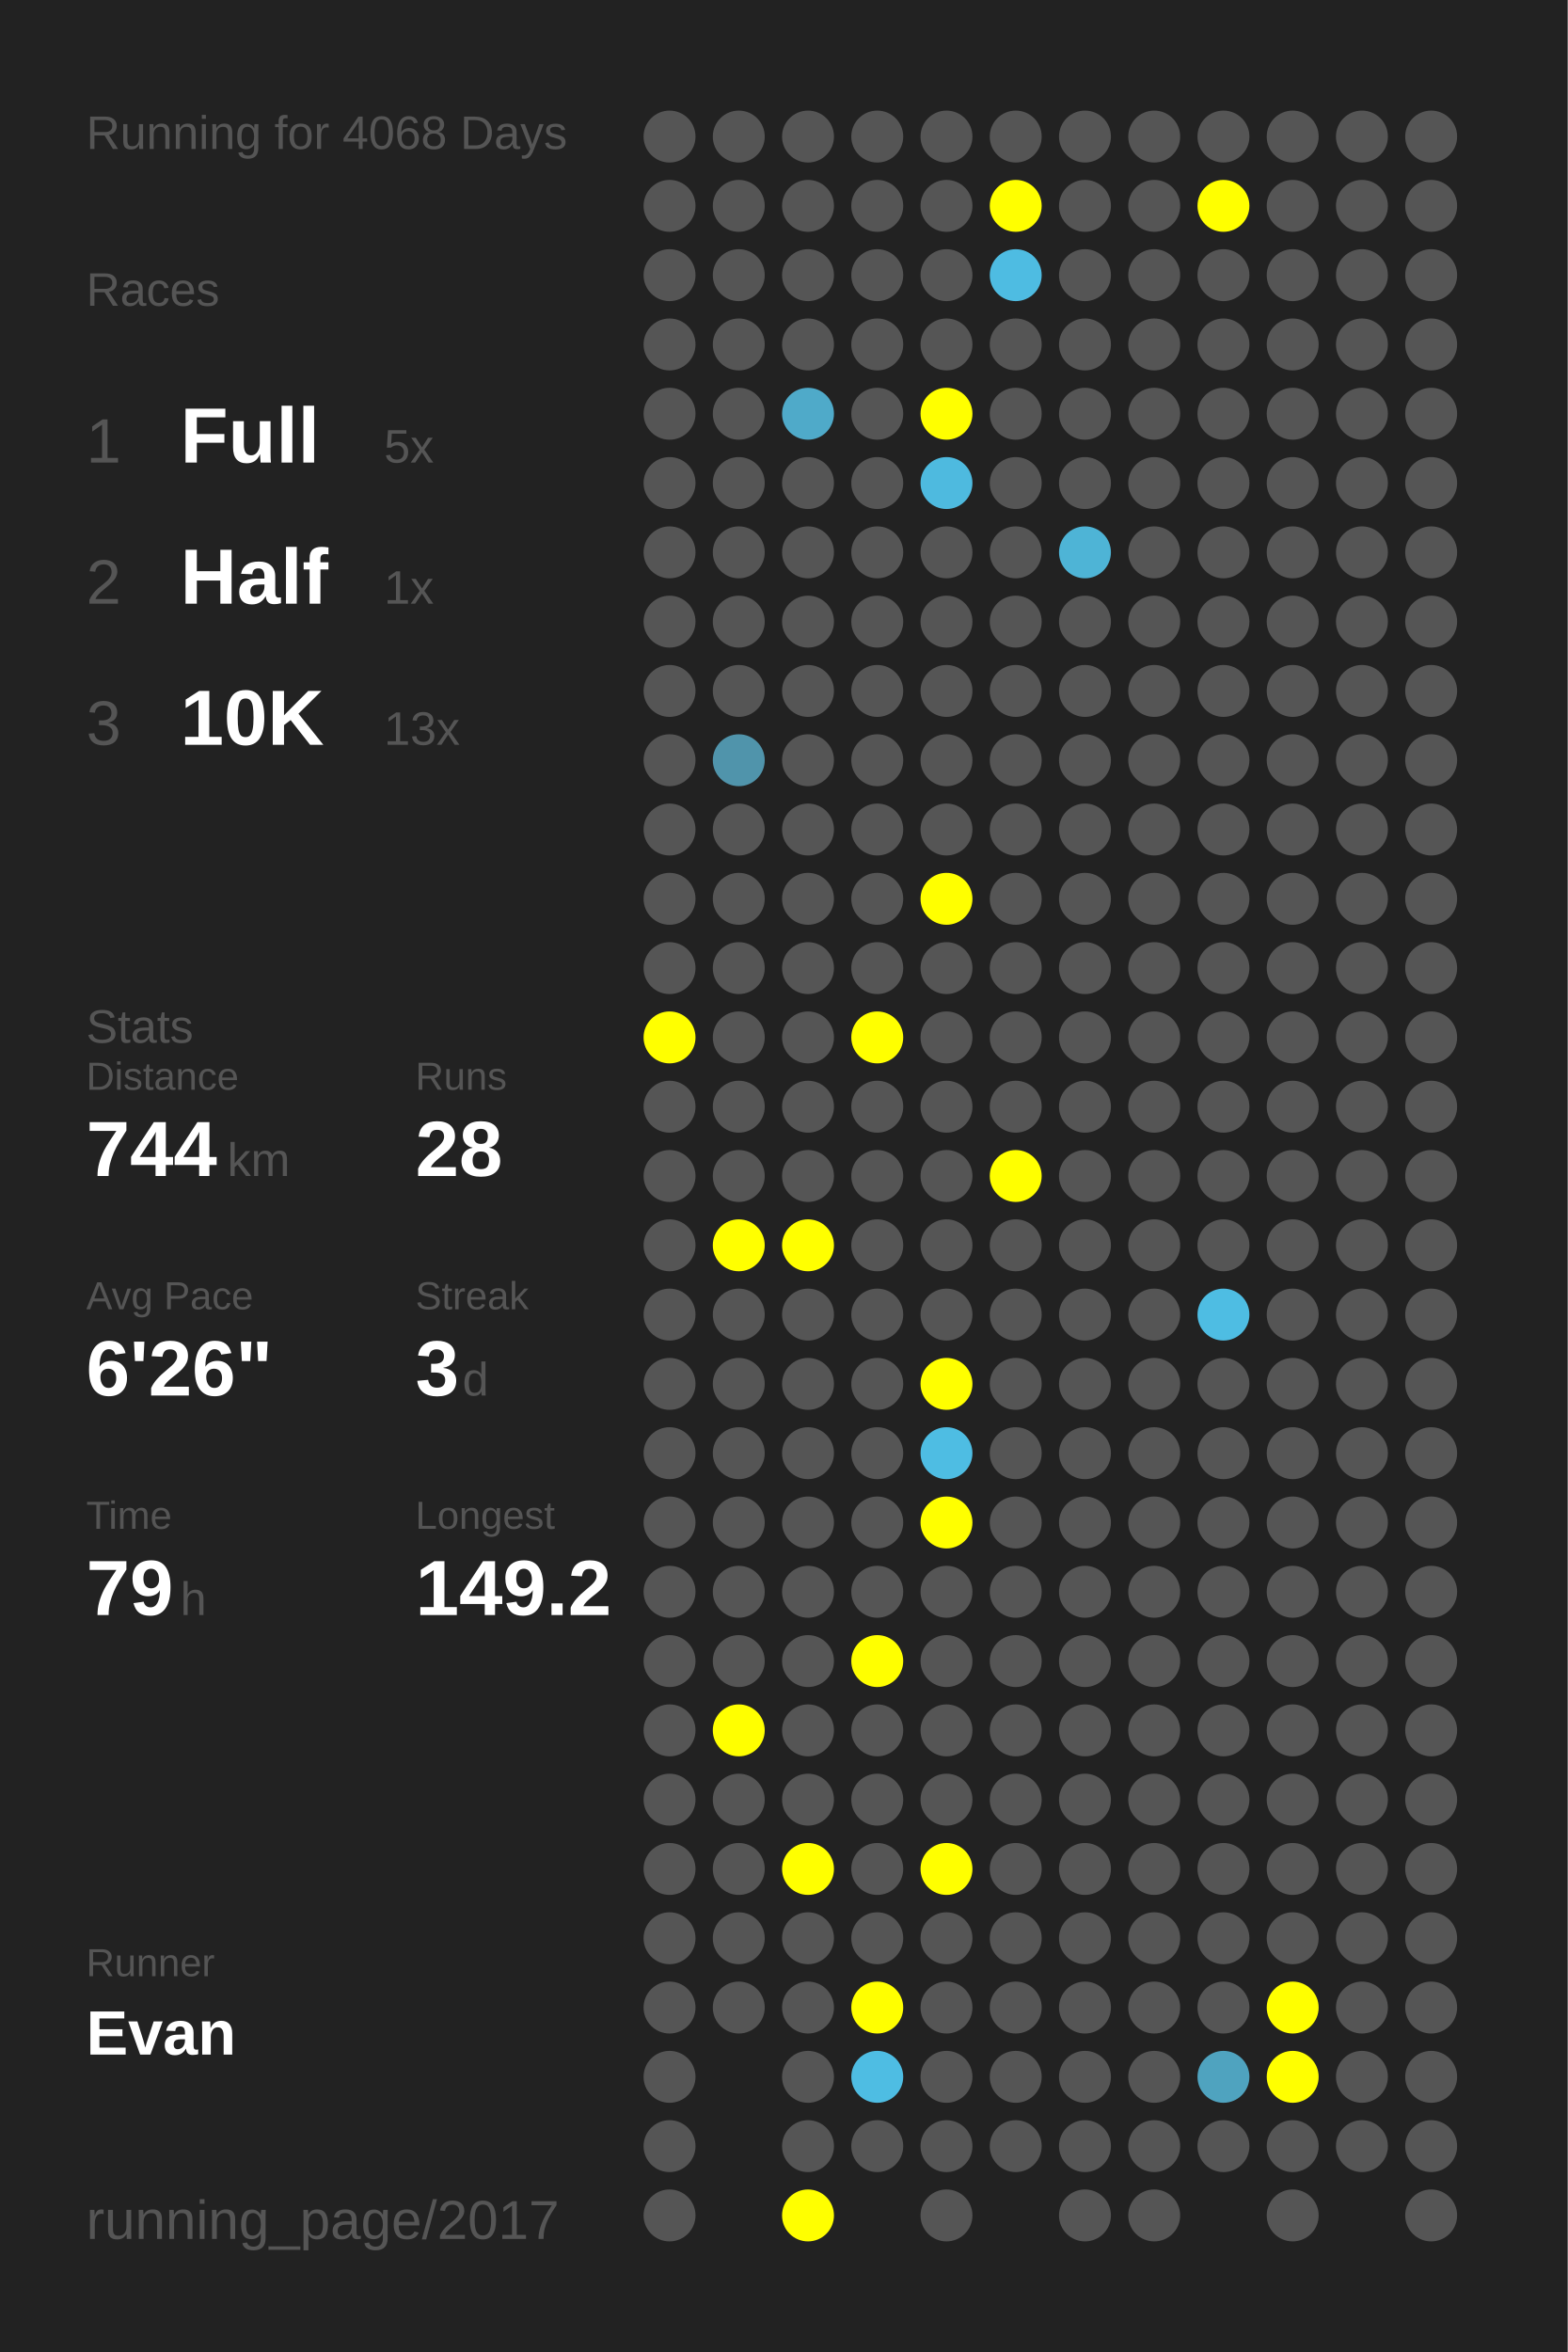
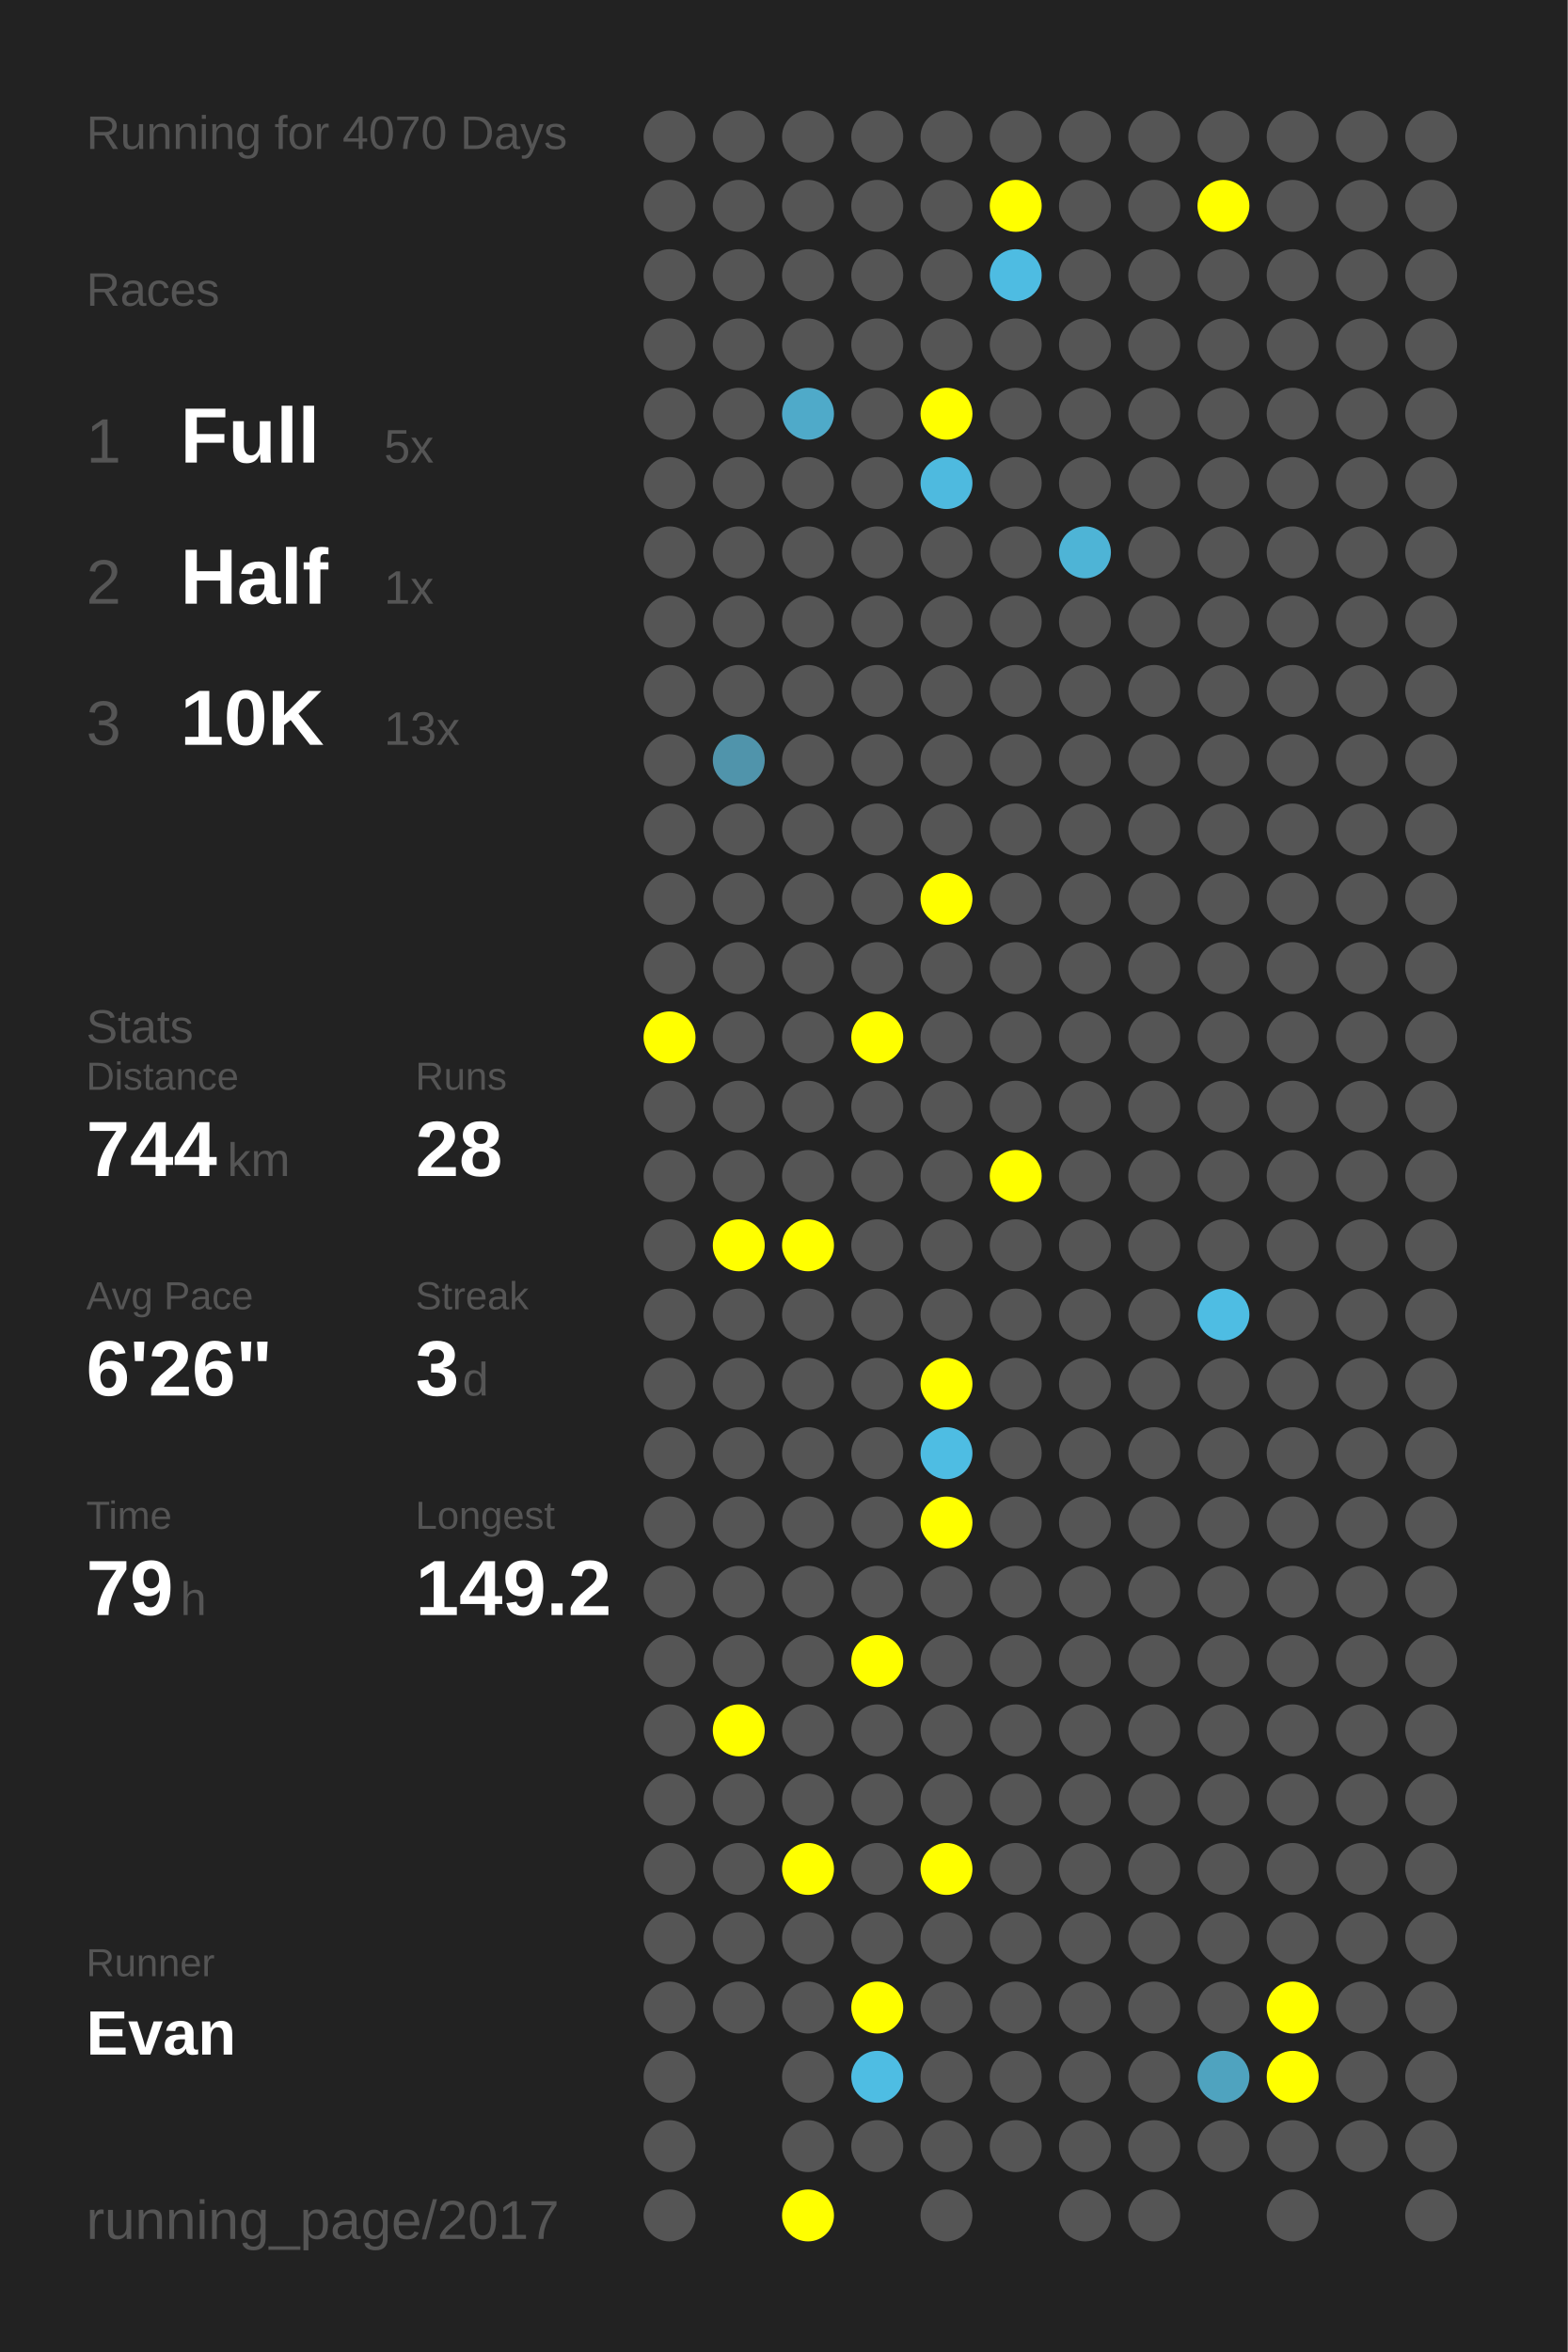
<svg xmlns="http://www.w3.org/2000/svg" baseProfile="full" height="300mm" version="1.1" viewBox="0,0,200,300" width="200mm">
  <defs />
  <rect fill="#222222" height="300" width="200" x="0" y="0" />
-   <text fill="#555555" style="font-size:6px; font-family:Arial;" x="11" y="19">Running for 4068 Days</text>
+   <text fill="#555555" style="font-size:6px; font-family:Arial;" x="11" y="19">Running for 4070 Days</text>
  <text fill="#555555" style="font-size:6px; font-family:Arial;" x="11" y="39">Races</text>
  <text fill="#555555" style="font-size:8px; font-family:Arial;" x="11" y="59">1</text>
  <text fill="#FFFFFF" style="font-size:10px; font-family:Arial; font-weight:bold;" x="23" y="59">Full</text>
  <text fill="#555555" style="font-size:6px; font-family:Arial;" x="49" y="59">5x</text>
  <text fill="#555555" style="font-size:8px; font-family:Arial;" x="11" y="77">2</text>
  <text fill="#FFFFFF" style="font-size:10px; font-family:Arial; font-weight:bold;" x="23" y="77">Half</text>
  <text fill="#555555" style="font-size:6px; font-family:Arial;" x="49" y="77">1x</text>
  <text fill="#555555" style="font-size:8px; font-family:Arial;" x="11" y="95">3</text>
  <text fill="#FFFFFF" style="font-size:10px; font-family:Arial; font-weight:bold;" x="23" y="95">10K</text>
  <text fill="#555555" style="font-size:6px; font-family:Arial;" x="49" y="95">13x</text>
  <text fill="#555555" style="font-size:6px; font-family:Arial;" x="11" y="133">Stats</text>
  <text fill="#555555" style="font-size:5px; font-family:Arial;" x="11" y="139">Distance</text>
  <text fill="#FFFFFF" style="font-size:10px; font-family:Arial; font-weight:bold;" x="11" y="150">744</text>
  <text fill="#555555" style="font-size:6px; font-family:Arial;" x="29" y="150">km</text>
  <text fill="#555555" style="font-size:5px; font-family:Arial;" x="53" y="139">Runs</text>
  <text fill="#FFFFFF" style="font-size:10px; font-family:Arial; font-weight:bold;" x="53" y="150">28</text>
  <text fill="#555555" style="font-size:5px; font-family:Arial;" x="11" y="167">Avg Pace</text>
  <text fill="#FFFFFF" style="font-size:10px; font-family:Arial; font-weight:bold;" x="11" y="178">6'26"</text>
  <text fill="#555555" style="font-size:5px; font-family:Arial;" x="53" y="167">Streak</text>
  <text fill="#FFFFFF" style="font-size:10px; font-family:Arial; font-weight:bold;" x="53" y="178">3</text>
  <text fill="#555555" style="font-size:6px; font-family:Arial;" x="59" y="178">d</text>
  <text fill="#555555" style="font-size:5px; font-family:Arial;" x="11" y="195">Time</text>
  <text fill="#FFFFFF" style="font-size:10px; font-family:Arial; font-weight:bold;" x="11" y="206">79</text>
  <text fill="#555555" style="font-size:6px; font-family:Arial;" x="23" y="206">h</text>
  <text fill="#555555" style="font-size:5px; font-family:Arial;" x="53" y="195">Longest</text>
  <text fill="#FFFFFF" style="font-size:10px; font-family:Arial; font-weight:bold;" x="53" y="206">149.2</text>
  <text fill="#555555" style="font-size:5px; font-family:Arial;" x="11" y="252.065">Runner</text>
  <text fill="#FFFFFF" style="font-size:8px; font-family:Arial; font-weight:bold;" x="11" y="262.065">Evan</text>
  <text fill="#555555" style="font-size:7px; font-family:Arial;" x="11" y="285.581">running_page/2017</text>
  <circle cx="85.417" cy="17.419" fill="#555555" r="3.312" />
  <circle cx="85.417" cy="26.258" fill="#555555" r="3.312" />
  <circle cx="85.417" cy="35.097" fill="#555555" r="3.312" />
  <circle cx="85.417" cy="43.935" fill="#555555" r="3.312" />
  <circle cx="85.417" cy="52.774" fill="#555555" r="3.312" />
  <circle cx="85.417" cy="61.613" fill="#555555" r="3.312" />
  <circle cx="85.417" cy="70.452" fill="#555555" r="3.312" />
  <circle cx="85.417" cy="79.29" fill="#555555" r="3.312" />
  <circle cx="85.417" cy="88.129" fill="#555555" r="3.312" />
  <circle cx="85.417" cy="96.968" fill="#555555" r="3.312" />
  <circle cx="85.417" cy="105.806" fill="#555555" r="3.312" />
  <circle cx="85.417" cy="114.645" fill="#555555" r="3.312" />
  <circle cx="85.417" cy="123.484" fill="#555555" r="3.312" />
  <circle cx="85.417" cy="132.323" fill="#FFFF00" r="3.312" />
  <circle cx="85.417" cy="141.161" fill="#555555" r="3.312" />
  <circle cx="85.417" cy="150" fill="#555555" r="3.312" />
  <circle cx="85.417" cy="158.839" fill="#555555" r="3.312" />
  <circle cx="85.417" cy="167.677" fill="#555555" r="3.312" />
  <circle cx="85.417" cy="176.516" fill="#555555" r="3.312" />
  <circle cx="85.417" cy="185.355" fill="#555555" r="3.312" />
  <circle cx="85.417" cy="194.194" fill="#555555" r="3.312" />
  <circle cx="85.417" cy="203.032" fill="#555555" r="3.312" />
  <circle cx="85.417" cy="211.871" fill="#555555" r="3.312" />
  <circle cx="85.417" cy="220.71" fill="#555555" r="3.312" />
  <circle cx="85.417" cy="229.548" fill="#555555" r="3.312" />
  <circle cx="85.417" cy="238.387" fill="#555555" r="3.312" />
  <circle cx="85.417" cy="247.226" fill="#555555" r="3.312" />
  <circle cx="85.417" cy="256.065" fill="#555555" r="3.312" />
  <circle cx="85.417" cy="264.903" fill="#555555" r="3.312" />
  <circle cx="85.417" cy="273.742" fill="#555555" r="3.312" />
  <circle cx="85.417" cy="282.581" fill="#555555" r="3.312" />
  <circle cx="94.25" cy="17.419" fill="#555555" r="3.312" />
  <circle cx="94.25" cy="26.258" fill="#555555" r="3.312" />
  <circle cx="94.25" cy="35.097" fill="#555555" r="3.312" />
  <circle cx="94.25" cy="43.935" fill="#555555" r="3.312" />
  <circle cx="94.25" cy="52.774" fill="#555555" r="3.312" />
  <circle cx="94.25" cy="61.613" fill="#555555" r="3.312" />
  <circle cx="94.25" cy="70.452" fill="#555555" r="3.312" />
  <circle cx="94.25" cy="79.29" fill="#555555" r="3.312" />
  <circle cx="94.25" cy="88.129" fill="#555555" r="3.312" />
  <circle cx="94.25" cy="96.968" fill="#5094ab" r="3.312" />
  <circle cx="94.25" cy="105.806" fill="#555555" r="3.312" />
  <circle cx="94.25" cy="114.645" fill="#555555" r="3.312" />
  <circle cx="94.25" cy="123.484" fill="#555555" r="3.312" />
  <circle cx="94.25" cy="132.323" fill="#555555" r="3.312" />
  <circle cx="94.25" cy="141.161" fill="#555555" r="3.312" />
  <circle cx="94.25" cy="150" fill="#555555" r="3.312" />
  <circle cx="94.25" cy="158.839" fill="#FFFF00" r="3.312" />
  <circle cx="94.25" cy="167.677" fill="#555555" r="3.312" />
  <circle cx="94.25" cy="176.516" fill="#555555" r="3.312" />
  <circle cx="94.25" cy="185.355" fill="#555555" r="3.312" />
  <circle cx="94.25" cy="194.194" fill="#555555" r="3.312" />
  <circle cx="94.25" cy="203.032" fill="#555555" r="3.312" />
  <circle cx="94.25" cy="211.871" fill="#555555" r="3.312" />
  <circle cx="94.25" cy="220.71" fill="#FFFF00" r="3.312" />
  <circle cx="94.25" cy="229.548" fill="#555555" r="3.312" />
  <circle cx="94.25" cy="238.387" fill="#555555" r="3.312" />
  <circle cx="94.25" cy="247.226" fill="#555555" r="3.312" />
  <circle cx="94.25" cy="256.065" fill="#555555" r="3.312" />
  <circle cx="103.083" cy="17.419" fill="#555555" r="3.312" />
  <circle cx="103.083" cy="26.258" fill="#555555" r="3.312" />
  <circle cx="103.083" cy="35.097" fill="#555555" r="3.312" />
  <circle cx="103.083" cy="43.935" fill="#555555" r="3.312" />
  <circle cx="103.083" cy="52.774" fill="#4faac9" r="3.312" />
  <circle cx="103.083" cy="61.613" fill="#555555" r="3.312" />
  <circle cx="103.083" cy="70.452" fill="#555555" r="3.312" />
  <circle cx="103.083" cy="79.29" fill="#555555" r="3.312" />
  <circle cx="103.083" cy="88.129" fill="#555555" r="3.312" />
  <circle cx="103.083" cy="96.968" fill="#555555" r="3.312" />
  <circle cx="103.083" cy="105.806" fill="#555555" r="3.312" />
  <circle cx="103.083" cy="114.645" fill="#555555" r="3.312" />
  <circle cx="103.083" cy="123.484" fill="#555555" r="3.312" />
  <circle cx="103.083" cy="132.323" fill="#555555" r="3.312" />
  <circle cx="103.083" cy="141.161" fill="#555555" r="3.312" />
  <circle cx="103.083" cy="150" fill="#555555" r="3.312" />
  <circle cx="103.083" cy="158.839" fill="#FFFF00" r="3.312" />
  <circle cx="103.083" cy="167.677" fill="#555555" r="3.312" />
  <circle cx="103.083" cy="176.516" fill="#555555" r="3.312" />
  <circle cx="103.083" cy="185.355" fill="#555555" r="3.312" />
  <circle cx="103.083" cy="194.194" fill="#555555" r="3.312" />
  <circle cx="103.083" cy="203.032" fill="#555555" r="3.312" />
  <circle cx="103.083" cy="211.871" fill="#555555" r="3.312" />
  <circle cx="103.083" cy="220.71" fill="#555555" r="3.312" />
  <circle cx="103.083" cy="229.548" fill="#555555" r="3.312" />
  <circle cx="103.083" cy="238.387" fill="#FFFF00" r="3.312" />
  <circle cx="103.083" cy="247.226" fill="#555555" r="3.312" />
  <circle cx="103.083" cy="256.065" fill="#555555" r="3.312" />
  <circle cx="103.083" cy="264.903" fill="#555555" r="3.312" />
  <circle cx="103.083" cy="273.742" fill="#555555" r="3.312" />
  <circle cx="103.083" cy="282.581" fill="#FFFF00" r="3.312" />
  <circle cx="111.917" cy="17.419" fill="#555555" r="3.312" />
  <circle cx="111.917" cy="26.258" fill="#555555" r="3.312" />
  <circle cx="111.917" cy="35.097" fill="#555555" r="3.312" />
  <circle cx="111.917" cy="43.935" fill="#555555" r="3.312" />
  <circle cx="111.917" cy="52.774" fill="#555555" r="3.312" />
  <circle cx="111.917" cy="61.613" fill="#555555" r="3.312" />
  <circle cx="111.917" cy="70.452" fill="#555555" r="3.312" />
  <circle cx="111.917" cy="79.29" fill="#555555" r="3.312" />
  <circle cx="111.917" cy="88.129" fill="#555555" r="3.312" />
  <circle cx="111.917" cy="96.968" fill="#555555" r="3.312" />
  <circle cx="111.917" cy="105.806" fill="#555555" r="3.312" />
  <circle cx="111.917" cy="114.645" fill="#555555" r="3.312" />
  <circle cx="111.917" cy="123.484" fill="#555555" r="3.312" />
  <circle cx="111.917" cy="132.323" fill="#FFFF00" r="3.312" />
  <circle cx="111.917" cy="141.161" fill="#555555" r="3.312" />
  <circle cx="111.917" cy="150" fill="#555555" r="3.312" />
  <circle cx="111.917" cy="158.839" fill="#555555" r="3.312" />
  <circle cx="111.917" cy="167.677" fill="#555555" r="3.312" />
  <circle cx="111.917" cy="176.516" fill="#555555" r="3.312" />
  <circle cx="111.917" cy="185.355" fill="#555555" r="3.312" />
  <circle cx="111.917" cy="194.194" fill="#555555" r="3.312" />
  <circle cx="111.917" cy="203.032" fill="#555555" r="3.312" />
  <circle cx="111.917" cy="211.871" fill="#FFFF00" r="3.312" />
  <circle cx="111.917" cy="220.71" fill="#555555" r="3.312" />
  <circle cx="111.917" cy="229.548" fill="#555555" r="3.312" />
  <circle cx="111.917" cy="238.387" fill="#555555" r="3.312" />
  <circle cx="111.917" cy="247.226" fill="#555555" r="3.312" />
  <circle cx="111.917" cy="256.065" fill="#FFFF00" r="3.312" />
  <circle cx="111.917" cy="264.903" fill="#4ebde3" r="3.312" />
  <circle cx="111.917" cy="273.742" fill="#555555" r="3.312" />
  <circle cx="120.75" cy="17.419" fill="#555555" r="3.312" />
  <circle cx="120.75" cy="26.258" fill="#555555" r="3.312" />
  <circle cx="120.75" cy="35.097" fill="#555555" r="3.312" />
  <circle cx="120.75" cy="43.935" fill="#555555" r="3.312" />
  <circle cx="120.75" cy="52.774" fill="#FFFF00" r="3.312" />
  <circle cx="120.75" cy="61.613" fill="#4ebadf" r="3.312" />
  <circle cx="120.75" cy="70.452" fill="#555555" r="3.312" />
  <circle cx="120.75" cy="79.29" fill="#555555" r="3.312" />
  <circle cx="120.75" cy="88.129" fill="#555555" r="3.312" />
  <circle cx="120.75" cy="96.968" fill="#555555" r="3.312" />
  <circle cx="120.75" cy="105.806" fill="#555555" r="3.312" />
  <circle cx="120.75" cy="114.645" fill="#FFFF00" r="3.312" />
  <circle cx="120.75" cy="123.484" fill="#555555" r="3.312" />
  <circle cx="120.75" cy="132.323" fill="#555555" r="3.312" />
  <circle cx="120.75" cy="141.161" fill="#555555" r="3.312" />
  <circle cx="120.75" cy="150" fill="#555555" r="3.312" />
  <circle cx="120.75" cy="158.839" fill="#555555" r="3.312" />
  <circle cx="120.75" cy="167.677" fill="#555555" r="3.312" />
  <circle cx="120.75" cy="176.516" fill="#FFFF00" r="3.312" />
  <circle cx="120.75" cy="185.355" fill="#4ebde3" r="3.312" />
  <circle cx="120.75" cy="194.194" fill="#FFFF00" r="3.312" />
  <circle cx="120.75" cy="203.032" fill="#555555" r="3.312" />
  <circle cx="120.75" cy="211.871" fill="#555555" r="3.312" />
  <circle cx="120.75" cy="220.71" fill="#555555" r="3.312" />
  <circle cx="120.75" cy="229.548" fill="#555555" r="3.312" />
  <circle cx="120.75" cy="238.387" fill="#FFFF00" r="3.312" />
  <circle cx="120.75" cy="247.226" fill="#555555" r="3.312" />
  <circle cx="120.75" cy="256.065" fill="#555555" r="3.312" />
  <circle cx="120.75" cy="264.903" fill="#555555" r="3.312" />
  <circle cx="120.75" cy="273.742" fill="#555555" r="3.312" />
  <circle cx="120.75" cy="282.581" fill="#555555" r="3.312" />
  <circle cx="129.583" cy="17.419" fill="#555555" r="3.312" />
  <circle cx="129.583" cy="26.258" fill="#FFFF00" r="3.312" />
  <circle cx="129.583" cy="35.097" fill="#4ebce2" r="3.312" />
  <circle cx="129.583" cy="43.935" fill="#555555" r="3.312" />
  <circle cx="129.583" cy="52.774" fill="#555555" r="3.312" />
  <circle cx="129.583" cy="61.613" fill="#555555" r="3.312" />
  <circle cx="129.583" cy="70.452" fill="#555555" r="3.312" />
  <circle cx="129.583" cy="79.29" fill="#555555" r="3.312" />
  <circle cx="129.583" cy="88.129" fill="#555555" r="3.312" />
  <circle cx="129.583" cy="96.968" fill="#555555" r="3.312" />
  <circle cx="129.583" cy="105.806" fill="#555555" r="3.312" />
  <circle cx="129.583" cy="114.645" fill="#555555" r="3.312" />
  <circle cx="129.583" cy="123.484" fill="#555555" r="3.312" />
  <circle cx="129.583" cy="132.323" fill="#555555" r="3.312" />
  <circle cx="129.583" cy="141.161" fill="#555555" r="3.312" />
  <circle cx="129.583" cy="150" fill="#FFFF00" r="3.312" />
  <circle cx="129.583" cy="158.839" fill="#555555" r="3.312" />
  <circle cx="129.583" cy="167.677" fill="#555555" r="3.312" />
  <circle cx="129.583" cy="176.516" fill="#555555" r="3.312" />
  <circle cx="129.583" cy="185.355" fill="#555555" r="3.312" />
  <circle cx="129.583" cy="194.194" fill="#555555" r="3.312" />
  <circle cx="129.583" cy="203.032" fill="#555555" r="3.312" />
  <circle cx="129.583" cy="211.871" fill="#555555" r="3.312" />
  <circle cx="129.583" cy="220.71" fill="#555555" r="3.312" />
  <circle cx="129.583" cy="229.548" fill="#555555" r="3.312" />
  <circle cx="129.583" cy="238.387" fill="#555555" r="3.312" />
  <circle cx="129.583" cy="247.226" fill="#555555" r="3.312" />
  <circle cx="129.583" cy="256.065" fill="#555555" r="3.312" />
  <circle cx="129.583" cy="264.903" fill="#555555" r="3.312" />
  <circle cx="129.583" cy="273.742" fill="#555555" r="3.312" />
  <circle cx="138.417" cy="17.419" fill="#555555" r="3.312" />
  <circle cx="138.417" cy="26.258" fill="#555555" r="3.312" />
  <circle cx="138.417" cy="35.097" fill="#555555" r="3.312" />
  <circle cx="138.417" cy="43.935" fill="#555555" r="3.312" />
  <circle cx="138.417" cy="52.774" fill="#555555" r="3.312" />
  <circle cx="138.417" cy="61.613" fill="#555555" r="3.312" />
  <circle cx="138.417" cy="70.452" fill="#4eb4d6" r="3.312" />
  <circle cx="138.417" cy="79.29" fill="#555555" r="3.312" />
  <circle cx="138.417" cy="88.129" fill="#555555" r="3.312" />
  <circle cx="138.417" cy="96.968" fill="#555555" r="3.312" />
  <circle cx="138.417" cy="105.806" fill="#555555" r="3.312" />
  <circle cx="138.417" cy="114.645" fill="#555555" r="3.312" />
  <circle cx="138.417" cy="123.484" fill="#555555" r="3.312" />
  <circle cx="138.417" cy="132.323" fill="#555555" r="3.312" />
  <circle cx="138.417" cy="141.161" fill="#555555" r="3.312" />
  <circle cx="138.417" cy="150" fill="#555555" r="3.312" />
  <circle cx="138.417" cy="158.839" fill="#555555" r="3.312" />
  <circle cx="138.417" cy="167.677" fill="#555555" r="3.312" />
  <circle cx="138.417" cy="176.516" fill="#555555" r="3.312" />
  <circle cx="138.417" cy="185.355" fill="#555555" r="3.312" />
  <circle cx="138.417" cy="194.194" fill="#555555" r="3.312" />
  <circle cx="138.417" cy="203.032" fill="#555555" r="3.312" />
  <circle cx="138.417" cy="211.871" fill="#555555" r="3.312" />
  <circle cx="138.417" cy="220.71" fill="#555555" r="3.312" />
  <circle cx="138.417" cy="229.548" fill="#555555" r="3.312" />
  <circle cx="138.417" cy="238.387" fill="#555555" r="3.312" />
  <circle cx="138.417" cy="247.226" fill="#555555" r="3.312" />
  <circle cx="138.417" cy="256.065" fill="#555555" r="3.312" />
  <circle cx="138.417" cy="264.903" fill="#555555" r="3.312" />
  <circle cx="138.417" cy="273.742" fill="#555555" r="3.312" />
  <circle cx="138.417" cy="282.581" fill="#555555" r="3.312" />
  <circle cx="147.25" cy="17.419" fill="#555555" r="3.312" />
  <circle cx="147.25" cy="26.258" fill="#555555" r="3.312" />
  <circle cx="147.25" cy="35.097" fill="#555555" r="3.312" />
  <circle cx="147.25" cy="43.935" fill="#555555" r="3.312" />
  <circle cx="147.25" cy="52.774" fill="#555555" r="3.312" />
  <circle cx="147.25" cy="61.613" fill="#555555" r="3.312" />
  <circle cx="147.25" cy="70.452" fill="#555555" r="3.312" />
  <circle cx="147.25" cy="79.29" fill="#555555" r="3.312" />
  <circle cx="147.25" cy="88.129" fill="#555555" r="3.312" />
  <circle cx="147.25" cy="96.968" fill="#555555" r="3.312" />
  <circle cx="147.25" cy="105.806" fill="#555555" r="3.312" />
  <circle cx="147.25" cy="114.645" fill="#555555" r="3.312" />
  <circle cx="147.25" cy="123.484" fill="#555555" r="3.312" />
  <circle cx="147.25" cy="132.323" fill="#555555" r="3.312" />
  <circle cx="147.25" cy="141.161" fill="#555555" r="3.312" />
  <circle cx="147.25" cy="150" fill="#555555" r="3.312" />
  <circle cx="147.25" cy="158.839" fill="#555555" r="3.312" />
  <circle cx="147.25" cy="167.677" fill="#555555" r="3.312" />
  <circle cx="147.25" cy="176.516" fill="#555555" r="3.312" />
  <circle cx="147.25" cy="185.355" fill="#555555" r="3.312" />
  <circle cx="147.25" cy="194.194" fill="#555555" r="3.312" />
  <circle cx="147.25" cy="203.032" fill="#555555" r="3.312" />
  <circle cx="147.25" cy="211.871" fill="#555555" r="3.312" />
  <circle cx="147.25" cy="220.71" fill="#555555" r="3.312" />
  <circle cx="147.25" cy="229.548" fill="#555555" r="3.312" />
  <circle cx="147.25" cy="238.387" fill="#555555" r="3.312" />
  <circle cx="147.25" cy="247.226" fill="#555555" r="3.312" />
  <circle cx="147.25" cy="256.065" fill="#555555" r="3.312" />
  <circle cx="147.25" cy="264.903" fill="#555555" r="3.312" />
  <circle cx="147.25" cy="273.742" fill="#555555" r="3.312" />
  <circle cx="147.25" cy="282.581" fill="#555555" r="3.312" />
  <circle cx="156.083" cy="17.419" fill="#555555" r="3.312" />
  <circle cx="156.083" cy="26.258" fill="#FFFF00" r="3.312" />
  <circle cx="156.083" cy="35.097" fill="#555555" r="3.312" />
  <circle cx="156.083" cy="43.935" fill="#555555" r="3.312" />
  <circle cx="156.083" cy="52.774" fill="#555555" r="3.312" />
  <circle cx="156.083" cy="61.613" fill="#555555" r="3.312" />
  <circle cx="156.083" cy="70.452" fill="#555555" r="3.312" />
  <circle cx="156.083" cy="79.29" fill="#555555" r="3.312" />
  <circle cx="156.083" cy="88.129" fill="#555555" r="3.312" />
  <circle cx="156.083" cy="96.968" fill="#555555" r="3.312" />
  <circle cx="156.083" cy="105.806" fill="#555555" r="3.312" />
  <circle cx="156.083" cy="114.645" fill="#555555" r="3.312" />
  <circle cx="156.083" cy="123.484" fill="#555555" r="3.312" />
  <circle cx="156.083" cy="132.323" fill="#555555" r="3.312" />
  <circle cx="156.083" cy="141.161" fill="#555555" r="3.312" />
  <circle cx="156.083" cy="150" fill="#555555" r="3.312" />
  <circle cx="156.083" cy="158.839" fill="#555555" r="3.312" />
  <circle cx="156.083" cy="167.677" fill="#4ebde3" r="3.312" />
  <circle cx="156.083" cy="176.516" fill="#555555" r="3.312" />
  <circle cx="156.083" cy="185.355" fill="#555555" r="3.312" />
  <circle cx="156.083" cy="194.194" fill="#555555" r="3.312" />
  <circle cx="156.083" cy="203.032" fill="#555555" r="3.312" />
  <circle cx="156.083" cy="211.871" fill="#555555" r="3.312" />
  <circle cx="156.083" cy="220.71" fill="#555555" r="3.312" />
  <circle cx="156.083" cy="229.548" fill="#555555" r="3.312" />
  <circle cx="156.083" cy="238.387" fill="#555555" r="3.312" />
  <circle cx="156.083" cy="247.226" fill="#555555" r="3.312" />
  <circle cx="156.083" cy="256.065" fill="#555555" r="3.312" />
  <circle cx="156.083" cy="264.903" fill="#4fa3bf" r="3.312" />
  <circle cx="156.083" cy="273.742" fill="#555555" r="3.312" />
  <circle cx="164.917" cy="17.419" fill="#555555" r="3.312" />
  <circle cx="164.917" cy="26.258" fill="#555555" r="3.312" />
  <circle cx="164.917" cy="35.097" fill="#555555" r="3.312" />
  <circle cx="164.917" cy="43.935" fill="#555555" r="3.312" />
  <circle cx="164.917" cy="52.774" fill="#555555" r="3.312" />
  <circle cx="164.917" cy="61.613" fill="#555555" r="3.312" />
  <circle cx="164.917" cy="70.452" fill="#555555" r="3.312" />
  <circle cx="164.917" cy="79.29" fill="#555555" r="3.312" />
  <circle cx="164.917" cy="88.129" fill="#555555" r="3.312" />
  <circle cx="164.917" cy="96.968" fill="#555555" r="3.312" />
  <circle cx="164.917" cy="105.806" fill="#555555" r="3.312" />
  <circle cx="164.917" cy="114.645" fill="#555555" r="3.312" />
  <circle cx="164.917" cy="123.484" fill="#555555" r="3.312" />
  <circle cx="164.917" cy="132.323" fill="#555555" r="3.312" />
  <circle cx="164.917" cy="141.161" fill="#555555" r="3.312" />
  <circle cx="164.917" cy="150" fill="#555555" r="3.312" />
  <circle cx="164.917" cy="158.839" fill="#555555" r="3.312" />
  <circle cx="164.917" cy="167.677" fill="#555555" r="3.312" />
  <circle cx="164.917" cy="176.516" fill="#555555" r="3.312" />
  <circle cx="164.917" cy="185.355" fill="#555555" r="3.312" />
  <circle cx="164.917" cy="194.194" fill="#555555" r="3.312" />
  <circle cx="164.917" cy="203.032" fill="#555555" r="3.312" />
  <circle cx="164.917" cy="211.871" fill="#555555" r="3.312" />
  <circle cx="164.917" cy="220.71" fill="#555555" r="3.312" />
  <circle cx="164.917" cy="229.548" fill="#555555" r="3.312" />
  <circle cx="164.917" cy="238.387" fill="#555555" r="3.312" />
  <circle cx="164.917" cy="247.226" fill="#555555" r="3.312" />
  <circle cx="164.917" cy="256.065" fill="#FFFF00" r="3.312" />
  <circle cx="164.917" cy="264.903" fill="#FFFF00" r="3.312" />
  <circle cx="164.917" cy="273.742" fill="#555555" r="3.312" />
  <circle cx="164.917" cy="282.581" fill="#555555" r="3.312" />
  <circle cx="173.75" cy="17.419" fill="#555555" r="3.312" />
  <circle cx="173.75" cy="26.258" fill="#555555" r="3.312" />
  <circle cx="173.75" cy="35.097" fill="#555555" r="3.312" />
  <circle cx="173.75" cy="43.935" fill="#555555" r="3.312" />
  <circle cx="173.75" cy="52.774" fill="#555555" r="3.312" />
  <circle cx="173.75" cy="61.613" fill="#555555" r="3.312" />
  <circle cx="173.75" cy="70.452" fill="#555555" r="3.312" />
  <circle cx="173.75" cy="79.29" fill="#555555" r="3.312" />
  <circle cx="173.75" cy="88.129" fill="#555555" r="3.312" />
  <circle cx="173.75" cy="96.968" fill="#555555" r="3.312" />
  <circle cx="173.75" cy="105.806" fill="#555555" r="3.312" />
  <circle cx="173.75" cy="114.645" fill="#555555" r="3.312" />
  <circle cx="173.75" cy="123.484" fill="#555555" r="3.312" />
  <circle cx="173.75" cy="132.323" fill="#555555" r="3.312" />
  <circle cx="173.75" cy="141.161" fill="#555555" r="3.312" />
  <circle cx="173.75" cy="150" fill="#555555" r="3.312" />
  <circle cx="173.75" cy="158.839" fill="#555555" r="3.312" />
  <circle cx="173.75" cy="167.677" fill="#555555" r="3.312" />
  <circle cx="173.75" cy="176.516" fill="#555555" r="3.312" />
  <circle cx="173.75" cy="185.355" fill="#555555" r="3.312" />
  <circle cx="173.75" cy="194.194" fill="#555555" r="3.312" />
  <circle cx="173.75" cy="203.032" fill="#555555" r="3.312" />
  <circle cx="173.75" cy="211.871" fill="#555555" r="3.312" />
  <circle cx="173.75" cy="220.71" fill="#555555" r="3.312" />
  <circle cx="173.75" cy="229.548" fill="#555555" r="3.312" />
  <circle cx="173.75" cy="238.387" fill="#555555" r="3.312" />
  <circle cx="173.75" cy="247.226" fill="#555555" r="3.312" />
  <circle cx="173.75" cy="256.065" fill="#555555" r="3.312" />
  <circle cx="173.75" cy="264.903" fill="#555555" r="3.312" />
  <circle cx="173.75" cy="273.742" fill="#555555" r="3.312" />
  <circle cx="182.583" cy="17.419" fill="#555555" r="3.312" />
  <circle cx="182.583" cy="26.258" fill="#555555" r="3.312" />
  <circle cx="182.583" cy="35.097" fill="#555555" r="3.312" />
  <circle cx="182.583" cy="43.935" fill="#555555" r="3.312" />
  <circle cx="182.583" cy="52.774" fill="#555555" r="3.312" />
  <circle cx="182.583" cy="61.613" fill="#555555" r="3.312" />
  <circle cx="182.583" cy="70.452" fill="#555555" r="3.312" />
  <circle cx="182.583" cy="79.29" fill="#555555" r="3.312" />
  <circle cx="182.583" cy="88.129" fill="#555555" r="3.312" />
  <circle cx="182.583" cy="96.968" fill="#555555" r="3.312" />
  <circle cx="182.583" cy="105.806" fill="#555555" r="3.312" />
  <circle cx="182.583" cy="114.645" fill="#555555" r="3.312" />
  <circle cx="182.583" cy="123.484" fill="#555555" r="3.312" />
  <circle cx="182.583" cy="132.323" fill="#555555" r="3.312" />
  <circle cx="182.583" cy="141.161" fill="#555555" r="3.312" />
  <circle cx="182.583" cy="150" fill="#555555" r="3.312" />
  <circle cx="182.583" cy="158.839" fill="#555555" r="3.312" />
  <circle cx="182.583" cy="167.677" fill="#555555" r="3.312" />
  <circle cx="182.583" cy="176.516" fill="#555555" r="3.312" />
  <circle cx="182.583" cy="185.355" fill="#555555" r="3.312" />
  <circle cx="182.583" cy="194.194" fill="#555555" r="3.312" />
  <circle cx="182.583" cy="203.032" fill="#555555" r="3.312" />
  <circle cx="182.583" cy="211.871" fill="#555555" r="3.312" />
  <circle cx="182.583" cy="220.71" fill="#555555" r="3.312" />
  <circle cx="182.583" cy="229.548" fill="#555555" r="3.312" />
  <circle cx="182.583" cy="238.387" fill="#555555" r="3.312" />
  <circle cx="182.583" cy="247.226" fill="#555555" r="3.312" />
  <circle cx="182.583" cy="256.065" fill="#555555" r="3.312" />
  <circle cx="182.583" cy="264.903" fill="#555555" r="3.312" />
  <circle cx="182.583" cy="273.742" fill="#555555" r="3.312" />
  <circle cx="182.583" cy="282.581" fill="#555555" r="3.312" />
</svg>
